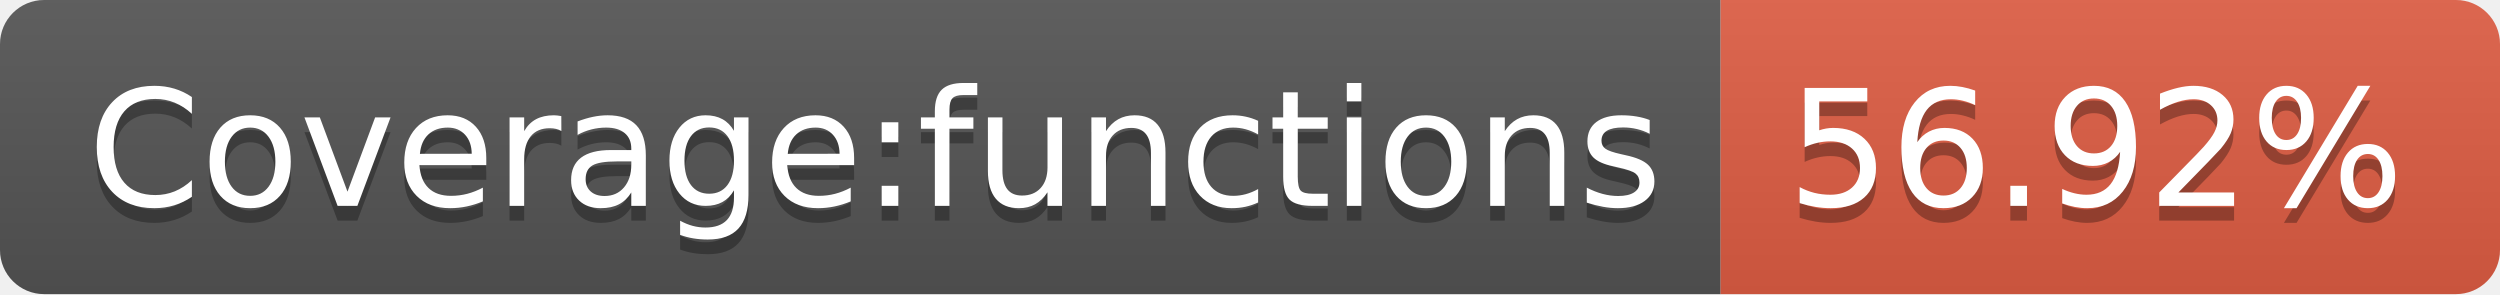
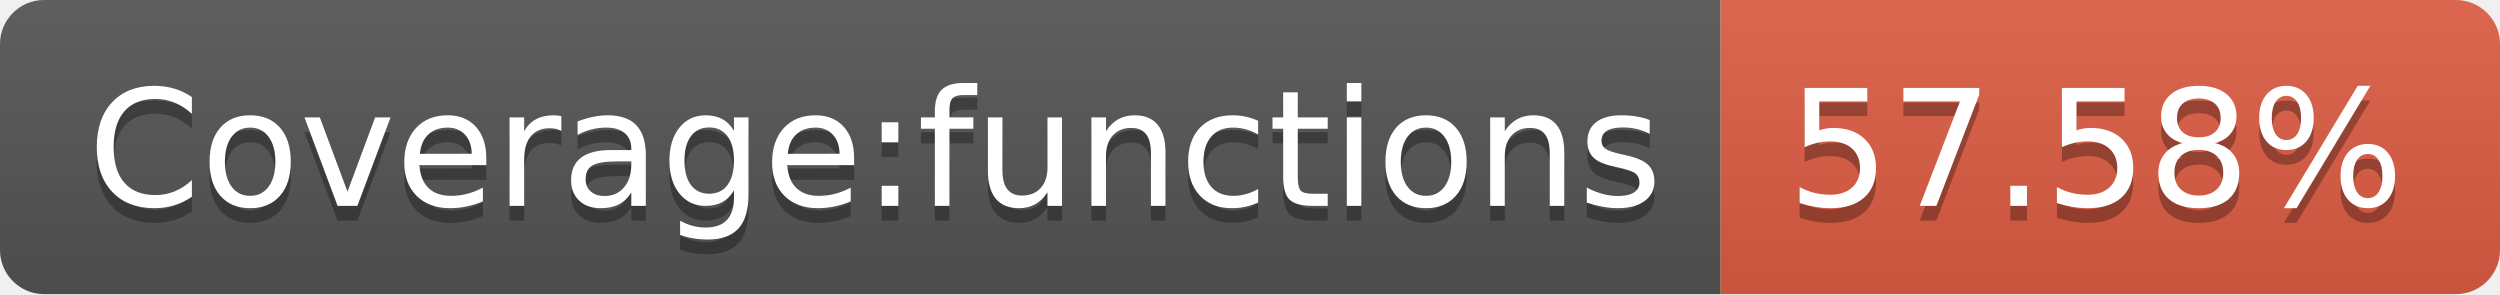
<svg xmlns="http://www.w3.org/2000/svg" width="170" height="20">
  <linearGradient id="s" x2="0" y2="100%">
    <stop offset="0" stop-color="#bbb" stop-opacity=".1" />
    <stop offset="1" stop-opacity=".1" />
  </linearGradient>
  <clipPath id="r">
    <rect width="170" height="20" rx="3" fill="#fff" />
  </clipPath>
  <g clip-path="url(#r)">
    <rect width="117" height="20" fill="#555" />
    <rect x="117" width="53" height="20" fill="#e05d44" />
    <rect width="170" height="20" fill="url(#s)" />
  </g>
  <g fill="#fff" text-anchor="middle" font-family="Verdana,Geneva,DejaVu Sans,sans-serif" text-rendering="geometricPrecision" font-size="110">
    <text x="595" y="150" fill="#010101" fill-opacity=".3" transform="scale(.1)" textLength="1070">Coverage:functions</text>
    <text x="595" y="140" transform="scale(.1)" textLength="1070">Coverage:functions</text>
-     <text x="1425" y="150" fill="#010101" fill-opacity=".3" transform="scale(.1)" textLength="430">56.92%</text>
-     <text x="1425" y="140" transform="scale(.1)" textLength="430">56.92%</text>
+     <text x="1425" y="150" fill="#010101" fill-opacity=".3" transform="scale(.1)" textLength="430">57.58%</text>
+     <text x="1425" y="140" transform="scale(.1)" textLength="430">57.58%</text>
  </g>
</svg>
